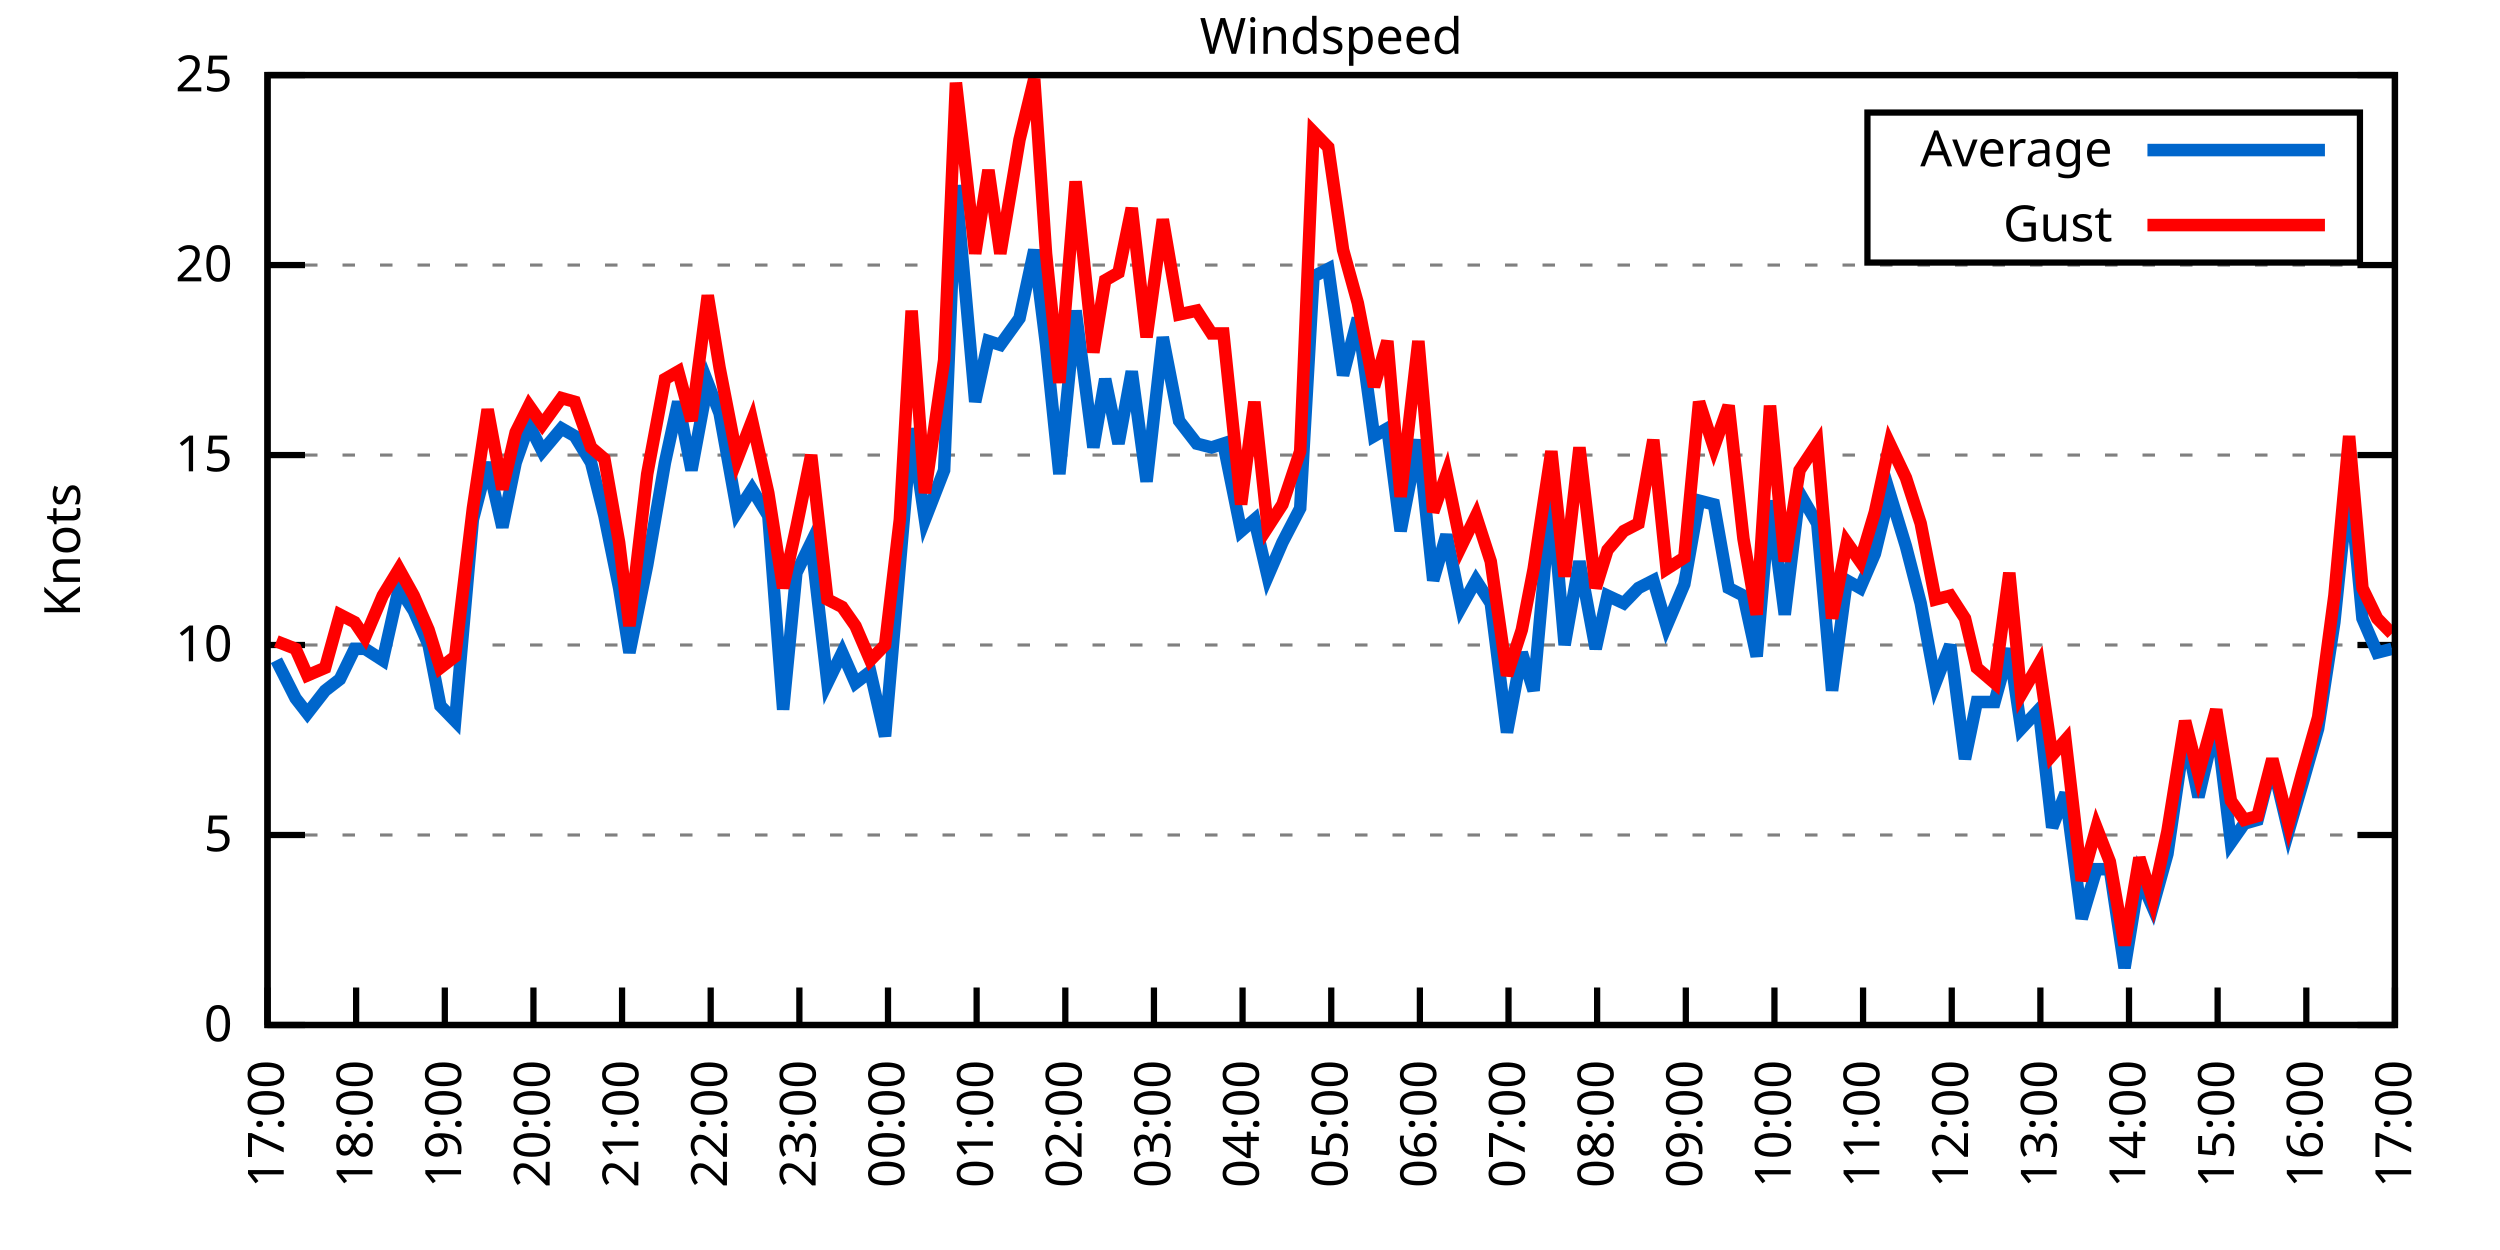
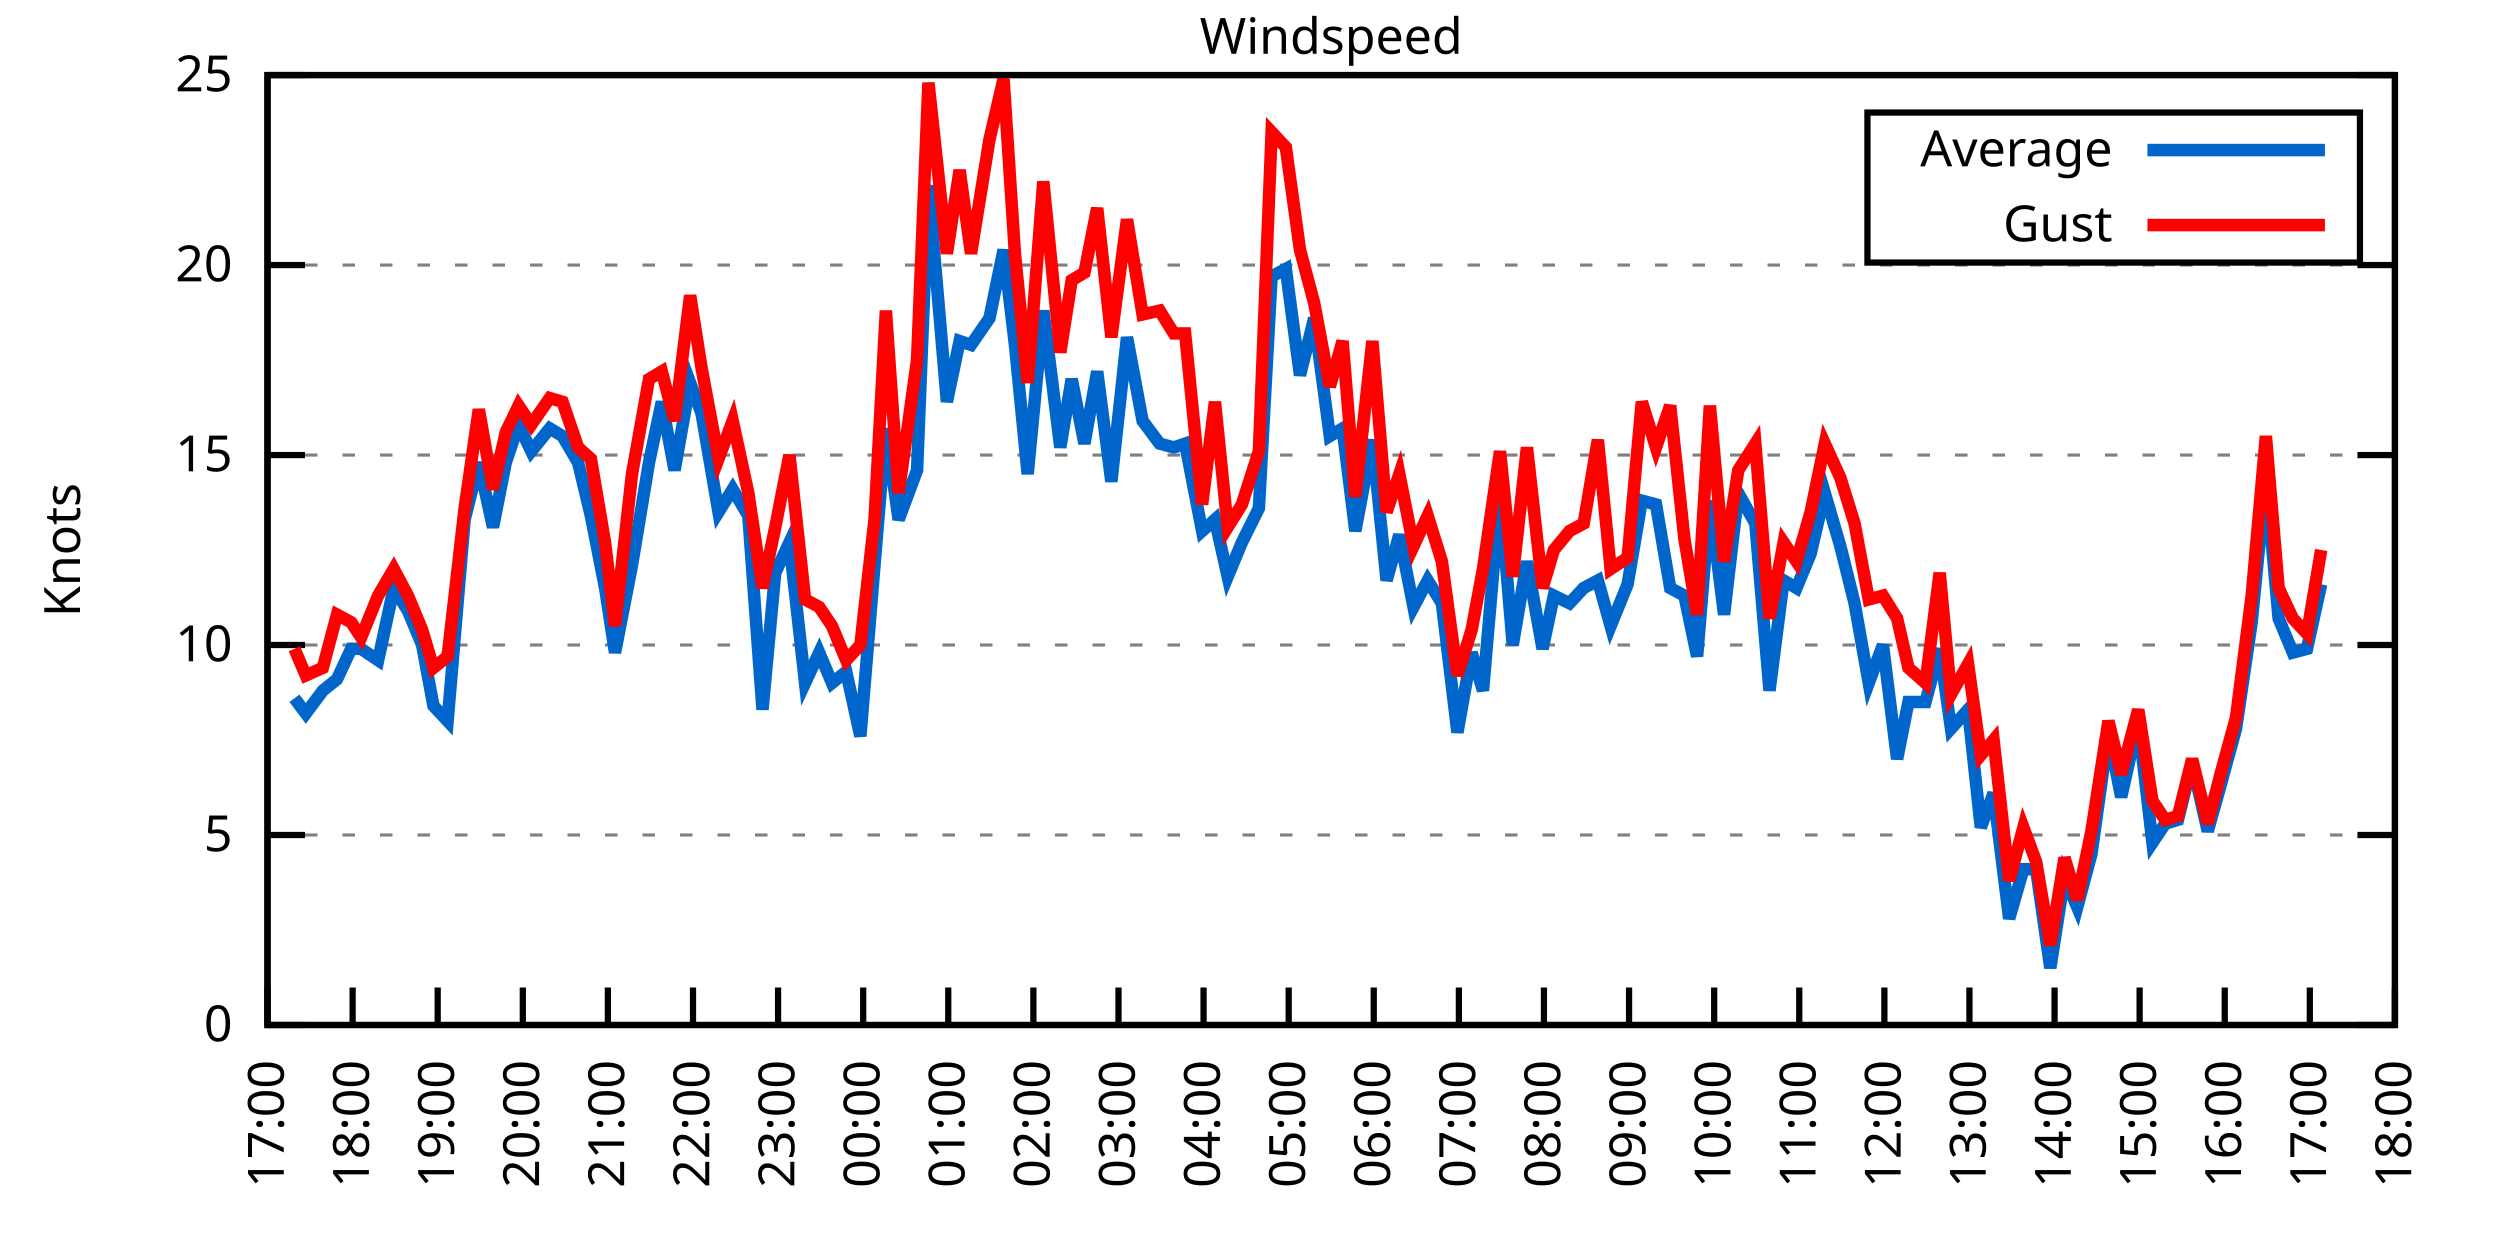
<svg xmlns="http://www.w3.org/2000/svg" xmlns:xlink="http://www.w3.org/1999/xlink" width="400" height="200" viewBox="0 0 400 200">
  <g id="gnuplot_canvas">
    <rect x="0" y="0" width="400" height="200" fill="none" />
    <defs>
      <circle id="gpDot" r="0.5" stroke-width="0.5" stroke="currentColor" />
      <path id="gpPt0" stroke-width="0.333" stroke="currentColor" d="M-1,0 h2 M0,-1 v2" />
      <path id="gpPt1" stroke-width="0.333" stroke="currentColor" d="M-1,-1 L1,1 M1,-1 L-1,1" />
      <path id="gpPt2" stroke-width="0.333" stroke="currentColor" d="M-1,0 L1,0 M0,-1 L0,1 M-1,-1 L1,1 M-1,1 L1,-1" />
      <rect id="gpPt3" stroke-width="0.333" stroke="currentColor" x="-1" y="-1" width="2" height="2" />
      <rect id="gpPt4" stroke-width="0.333" stroke="currentColor" fill="currentColor" x="-1" y="-1" width="2" height="2" />
      <circle id="gpPt5" stroke-width="0.333" stroke="currentColor" cx="0" cy="0" r="1" />
      <use xlink:href="#gpPt5" id="gpPt6" fill="currentColor" stroke="none" />
      <path id="gpPt7" stroke-width="0.333" stroke="currentColor" d="M0,-1.33 L-1.33,0.67 L1.33,0.67 z" />
      <use xlink:href="#gpPt7" id="gpPt8" fill="currentColor" stroke="none" />
      <use xlink:href="#gpPt7" id="gpPt9" stroke="currentColor" transform="rotate(180)" />
      <use xlink:href="#gpPt9" id="gpPt10" fill="currentColor" stroke="none" />
      <use xlink:href="#gpPt3" id="gpPt11" stroke="currentColor" transform="rotate(45)" />
      <use xlink:href="#gpPt11" id="gpPt12" fill="currentColor" stroke="none" />
      <path id="gpPt13" stroke-width="0.333" stroke="currentColor" d="M0,1.330 L1.265,0.411 L0.782,-1.067 L-0.782,-1.076 L-1.265,0.411 z" />
      <use xlink:href="#gpPt13" id="gpPt14" fill="currentColor" stroke="none" />
      <filter id="textbox" filterUnits="objectBoundingBox" x="0" y="0" height="1" width="1">
        <feFlood flood-color="white" flood-opacity="1" result="bgnd" />
        <feComposite in="SourceGraphic" in2="bgnd" operator="atop" />
      </filter>
      <filter id="greybox" filterUnits="objectBoundingBox" x="0" y="0" height="1" width="1">
        <feFlood flood-color="lightgrey" flood-opacity="1" result="grey" />
        <feComposite in="SourceGraphic" in2="grey" operator="atop" />
      </filter>
    </defs>
    <g fill="none" color="white" stroke="currentColor" stroke-width="1.00" stroke-linecap="butt" stroke-linejoin="miter">
</g>
    <g fill="none" color="black" stroke="currentColor" stroke-width="1.00" stroke-linecap="butt" stroke-linejoin="miter">
      <g stroke="none" shape-rendering="crispEdges">
        <polygon fill="rgb(255, 255, 255)" points="42.80,164.00 383.18,164.00 383.18,12.02 42.80,12.02 " />
      </g>
    </g>
    <g fill="none" color="black" stroke="currentColor" stroke-width="1.00" stroke-linecap="butt" stroke-linejoin="miter">
</g>
    <g fill="none" color="black" stroke="black" stroke-width="0.50" stroke-linecap="butt" stroke-linejoin="miter">
</g>
    <g fill="none" color="gray" stroke="currentColor" stroke-width="0.50" stroke-linecap="butt" stroke-linejoin="miter">
      <path stroke="gray" stroke-dasharray="2,4" class="gridline" d="M42.80,164.00 L383.19,164.00  " />
    </g>
    <g fill="none" color="gray" stroke="gray" stroke-width="1.00" stroke-linecap="butt" stroke-linejoin="miter">
</g>
    <g fill="none" color="black" stroke="currentColor" stroke-width="1.00" stroke-linecap="butt" stroke-linejoin="miter">
      <path stroke="black" d="M42.80,164.00 L48.80,164.00 M383.19,164.00 L377.19,164.00  " />
      <g transform="translate(37.20,166.60)" stroke="none" fill="black" font-family="Sans" font-size="8.00" text-anchor="end">
        <text>
          <tspan font-family="Sans"> 0</tspan>
        </text>
      </g>
    </g>
    <g fill="none" color="black" stroke="currentColor" stroke-width="1.00" stroke-linecap="butt" stroke-linejoin="miter">
</g>
    <g fill="none" color="black" stroke="black" stroke-width="0.50" stroke-linecap="butt" stroke-linejoin="miter">
</g>
    <g fill="none" color="gray" stroke="currentColor" stroke-width="0.50" stroke-linecap="butt" stroke-linejoin="miter">
      <path stroke="gray" stroke-dasharray="2,4" class="gridline" d="M42.80,133.60 L383.19,133.60  " />
    </g>
    <g fill="none" color="gray" stroke="gray" stroke-width="1.00" stroke-linecap="butt" stroke-linejoin="miter">
</g>
    <g fill="none" color="black" stroke="currentColor" stroke-width="1.00" stroke-linecap="butt" stroke-linejoin="miter">
      <path stroke="black" d="M42.80,133.60 L48.80,133.60 M383.19,133.60 L377.19,133.60  " />
      <g transform="translate(37.20,136.20)" stroke="none" fill="black" font-family="Sans" font-size="8.00" text-anchor="end">
        <text>
          <tspan font-family="Sans"> 5</tspan>
        </text>
      </g>
    </g>
    <g fill="none" color="black" stroke="currentColor" stroke-width="1.00" stroke-linecap="butt" stroke-linejoin="miter">
</g>
    <g fill="none" color="black" stroke="black" stroke-width="0.50" stroke-linecap="butt" stroke-linejoin="miter">
</g>
    <g fill="none" color="gray" stroke="currentColor" stroke-width="0.50" stroke-linecap="butt" stroke-linejoin="miter">
      <path stroke="gray" stroke-dasharray="2,4" class="gridline" d="M42.80,103.20 L383.19,103.20  " />
    </g>
    <g fill="none" color="gray" stroke="gray" stroke-width="1.00" stroke-linecap="butt" stroke-linejoin="miter">
</g>
    <g fill="none" color="black" stroke="currentColor" stroke-width="1.00" stroke-linecap="butt" stroke-linejoin="miter">
      <path stroke="black" d="M42.80,103.20 L48.80,103.20 M383.19,103.20 L377.19,103.20  " />
      <g transform="translate(37.20,105.80)" stroke="none" fill="black" font-family="Sans" font-size="8.00" text-anchor="end">
        <text>
          <tspan font-family="Sans"> 10</tspan>
        </text>
      </g>
    </g>
    <g fill="none" color="black" stroke="currentColor" stroke-width="1.00" stroke-linecap="butt" stroke-linejoin="miter">
</g>
    <g fill="none" color="black" stroke="black" stroke-width="0.50" stroke-linecap="butt" stroke-linejoin="miter">
</g>
    <g fill="none" color="gray" stroke="currentColor" stroke-width="0.50" stroke-linecap="butt" stroke-linejoin="miter">
      <path stroke="gray" stroke-dasharray="2,4" class="gridline" d="M42.80,72.81 L383.19,72.81  " />
    </g>
    <g fill="none" color="gray" stroke="gray" stroke-width="1.00" stroke-linecap="butt" stroke-linejoin="miter">
</g>
    <g fill="none" color="black" stroke="currentColor" stroke-width="1.00" stroke-linecap="butt" stroke-linejoin="miter">
      <path stroke="black" d="M42.80,72.81 L48.80,72.81 M383.19,72.81 L377.19,72.81  " />
      <g transform="translate(37.20,75.41)" stroke="none" fill="black" font-family="Sans" font-size="8.00" text-anchor="end">
        <text>
          <tspan font-family="Sans"> 15</tspan>
        </text>
      </g>
    </g>
    <g fill="none" color="black" stroke="currentColor" stroke-width="1.00" stroke-linecap="butt" stroke-linejoin="miter">
</g>
    <g fill="none" color="black" stroke="black" stroke-width="0.50" stroke-linecap="butt" stroke-linejoin="miter">
</g>
    <g fill="none" color="gray" stroke="currentColor" stroke-width="0.50" stroke-linecap="butt" stroke-linejoin="miter">
      <path stroke="gray" stroke-dasharray="2,4" class="gridline" d="M42.80,42.41 L383.19,42.41  " />
    </g>
    <g fill="none" color="gray" stroke="gray" stroke-width="1.00" stroke-linecap="butt" stroke-linejoin="miter">
</g>
    <g fill="none" color="black" stroke="currentColor" stroke-width="1.00" stroke-linecap="butt" stroke-linejoin="miter">
      <path stroke="black" d="M42.80,42.41 L48.80,42.41 M383.19,42.41 L377.19,42.41  " />
      <g transform="translate(37.20,45.01)" stroke="none" fill="black" font-family="Sans" font-size="8.00" text-anchor="end">
        <text>
          <tspan font-family="Sans"> 20</tspan>
        </text>
      </g>
    </g>
    <g fill="none" color="black" stroke="currentColor" stroke-width="1.00" stroke-linecap="butt" stroke-linejoin="miter">
</g>
    <g fill="none" color="black" stroke="black" stroke-width="0.50" stroke-linecap="butt" stroke-linejoin="miter">
</g>
    <g fill="none" color="gray" stroke="currentColor" stroke-width="0.50" stroke-linecap="butt" stroke-linejoin="miter">
      <path stroke="gray" stroke-dasharray="2,4" class="gridline" d="M42.80,12.01 L383.19,12.01  " />
    </g>
    <g fill="none" color="gray" stroke="gray" stroke-width="1.00" stroke-linecap="butt" stroke-linejoin="miter">
</g>
    <g fill="none" color="black" stroke="currentColor" stroke-width="1.00" stroke-linecap="butt" stroke-linejoin="miter">
      <path stroke="black" d="M42.80,12.01 L48.80,12.01 M383.19,12.01 L377.19,12.01  " />
      <g transform="translate(37.20,14.61)" stroke="none" fill="black" font-family="Sans" font-size="8.00" text-anchor="end">
        <text>
          <tspan font-family="Sans"> 25</tspan>
        </text>
      </g>
    </g>
    <g fill="none" color="black" stroke="currentColor" stroke-width="1.00" stroke-linecap="butt" stroke-linejoin="miter">
      <path stroke="black" d="M42.80,164.00 L42.80,158.00  " />
      <g transform="translate(45.40,169.60) rotate(270.00)" stroke="none" fill="black" font-family="Sans" font-size="8.00" text-anchor="end">
        <text>
          <tspan font-family="Sans">17:00</tspan>
        </text>
      </g>
    </g>
    <g fill="none" color="black" stroke="currentColor" stroke-width="1.00" stroke-linecap="butt" stroke-linejoin="miter">
-       <path stroke="black" d="M56.98,164.00 L56.98,158.00  " />
-       <g transform="translate(59.58,169.60) rotate(270.00)" stroke="none" fill="black" font-family="Sans" font-size="8.00" text-anchor="end">
+       <path stroke="black" d="M56.42,164.00 L56.42,158.00  " />
+       <g transform="translate(59.02,169.60) rotate(270.00)" stroke="none" fill="black" font-family="Sans" font-size="8.00" text-anchor="end">
        <text>
          <tspan font-family="Sans">18:00</tspan>
        </text>
      </g>
    </g>
    <g fill="none" color="black" stroke="currentColor" stroke-width="1.00" stroke-linecap="butt" stroke-linejoin="miter">
-       <path stroke="black" d="M71.17,164.00 L71.17,158.00  " />
-       <g transform="translate(73.77,169.60) rotate(270.00)" stroke="none" fill="black" font-family="Sans" font-size="8.00" text-anchor="end">
+       <path stroke="black" d="M70.03,164.00 L70.03,158.00  " />
+       <g transform="translate(72.63,169.60) rotate(270.00)" stroke="none" fill="black" font-family="Sans" font-size="8.00" text-anchor="end">
        <text>
          <tspan font-family="Sans">19:00</tspan>
        </text>
      </g>
    </g>
    <g fill="none" color="black" stroke="currentColor" stroke-width="1.00" stroke-linecap="butt" stroke-linejoin="miter">
-       <path stroke="black" d="M85.35,164.00 L85.35,158.00  " />
-       <g transform="translate(87.95,169.60) rotate(270.00)" stroke="none" fill="black" font-family="Sans" font-size="8.00" text-anchor="end">
+       <path stroke="black" d="M83.65,164.00 L83.65,158.00  " />
+       <g transform="translate(86.25,169.60) rotate(270.00)" stroke="none" fill="black" font-family="Sans" font-size="8.00" text-anchor="end">
        <text>
          <tspan font-family="Sans">20:00</tspan>
        </text>
      </g>
    </g>
    <g fill="none" color="black" stroke="currentColor" stroke-width="1.00" stroke-linecap="butt" stroke-linejoin="miter">
-       <path stroke="black" d="M99.53,164.00 L99.53,158.00  " />
-       <g transform="translate(102.13,169.60) rotate(270.00)" stroke="none" fill="black" font-family="Sans" font-size="8.00" text-anchor="end">
+       <path stroke="black" d="M97.26,164.00 L97.26,158.00  " />
+       <g transform="translate(99.86,169.60) rotate(270.00)" stroke="none" fill="black" font-family="Sans" font-size="8.00" text-anchor="end">
        <text>
          <tspan font-family="Sans">21:00</tspan>
        </text>
      </g>
    </g>
    <g fill="none" color="black" stroke="currentColor" stroke-width="1.00" stroke-linecap="butt" stroke-linejoin="miter">
-       <path stroke="black" d="M113.71,164.00 L113.71,158.00  " />
-       <g transform="translate(116.31,169.60) rotate(270.00)" stroke="none" fill="black" font-family="Sans" font-size="8.00" text-anchor="end">
+       <path stroke="black" d="M110.88,164.00 L110.88,158.00  " />
+       <g transform="translate(113.48,169.60) rotate(270.00)" stroke="none" fill="black" font-family="Sans" font-size="8.00" text-anchor="end">
        <text>
          <tspan font-family="Sans">22:00</tspan>
        </text>
      </g>
    </g>
    <g fill="none" color="black" stroke="currentColor" stroke-width="1.00" stroke-linecap="butt" stroke-linejoin="miter">
-       <path stroke="black" d="M127.90,164.00 L127.90,158.00  " />
-       <g transform="translate(130.50,169.60) rotate(270.00)" stroke="none" fill="black" font-family="Sans" font-size="8.00" text-anchor="end">
+       <path stroke="black" d="M124.49,164.00 L124.49,158.00  " />
+       <g transform="translate(127.09,169.60) rotate(270.00)" stroke="none" fill="black" font-family="Sans" font-size="8.00" text-anchor="end">
        <text>
          <tspan font-family="Sans">23:00</tspan>
        </text>
      </g>
    </g>
    <g fill="none" color="black" stroke="currentColor" stroke-width="1.00" stroke-linecap="butt" stroke-linejoin="miter">
-       <path stroke="black" d="M142.08,164.00 L142.08,158.00  " />
-       <g transform="translate(144.68,169.60) rotate(270.00)" stroke="none" fill="black" font-family="Sans" font-size="8.00" text-anchor="end">
+       <path stroke="black" d="M138.11,164.00 L138.11,158.00  " />
+       <g transform="translate(140.71,169.60) rotate(270.00)" stroke="none" fill="black" font-family="Sans" font-size="8.00" text-anchor="end">
        <text>
          <tspan font-family="Sans">00:00</tspan>
        </text>
      </g>
    </g>
    <g fill="none" color="black" stroke="currentColor" stroke-width="1.00" stroke-linecap="butt" stroke-linejoin="miter">
-       <path stroke="black" d="M156.26,164.00 L156.26,158.00  " />
-       <g transform="translate(158.86,169.60) rotate(270.00)" stroke="none" fill="black" font-family="Sans" font-size="8.00" text-anchor="end">
+       <path stroke="black" d="M151.72,164.00 L151.72,158.00  " />
+       <g transform="translate(154.32,169.60) rotate(270.00)" stroke="none" fill="black" font-family="Sans" font-size="8.00" text-anchor="end">
        <text>
          <tspan font-family="Sans">01:00</tspan>
        </text>
      </g>
    </g>
    <g fill="none" color="black" stroke="currentColor" stroke-width="1.00" stroke-linecap="butt" stroke-linejoin="miter">
-       <path stroke="black" d="M170.45,164.00 L170.45,158.00  " />
-       <g transform="translate(173.05,169.60) rotate(270.00)" stroke="none" fill="black" font-family="Sans" font-size="8.00" text-anchor="end">
+       <path stroke="black" d="M165.34,164.00 L165.34,158.00  " />
+       <g transform="translate(167.94,169.60) rotate(270.00)" stroke="none" fill="black" font-family="Sans" font-size="8.00" text-anchor="end">
        <text>
          <tspan font-family="Sans">02:00</tspan>
        </text>
      </g>
    </g>
    <g fill="none" color="black" stroke="currentColor" stroke-width="1.00" stroke-linecap="butt" stroke-linejoin="miter">
-       <path stroke="black" d="M184.63,164.00 L184.63,158.00  " />
-       <g transform="translate(187.23,169.60) rotate(270.00)" stroke="none" fill="black" font-family="Sans" font-size="8.00" text-anchor="end">
+       <path stroke="black" d="M178.96,164.00 L178.96,158.00  " />
+       <g transform="translate(181.56,169.60) rotate(270.00)" stroke="none" fill="black" font-family="Sans" font-size="8.00" text-anchor="end">
        <text>
          <tspan font-family="Sans">03:00</tspan>
        </text>
      </g>
    </g>
    <g fill="none" color="black" stroke="currentColor" stroke-width="1.00" stroke-linecap="butt" stroke-linejoin="miter">
-       <path stroke="black" d="M198.81,164.00 L198.81,158.00  " />
-       <g transform="translate(201.41,169.60) rotate(270.00)" stroke="none" fill="black" font-family="Sans" font-size="8.00" text-anchor="end">
+       <path stroke="black" d="M192.57,164.00 L192.57,158.00  " />
+       <g transform="translate(195.17,169.60) rotate(270.00)" stroke="none" fill="black" font-family="Sans" font-size="8.00" text-anchor="end">
        <text>
          <tspan font-family="Sans">04:00</tspan>
        </text>
      </g>
    </g>
    <g fill="none" color="black" stroke="currentColor" stroke-width="1.00" stroke-linecap="butt" stroke-linejoin="miter">
-       <path stroke="black" d="M213.00,164.00 L213.00,158.00  " />
-       <g transform="translate(215.60,169.60) rotate(270.00)" stroke="none" fill="black" font-family="Sans" font-size="8.00" text-anchor="end">
+       <path stroke="black" d="M206.19,164.00 L206.19,158.00  " />
+       <g transform="translate(208.79,169.60) rotate(270.00)" stroke="none" fill="black" font-family="Sans" font-size="8.00" text-anchor="end">
        <text>
          <tspan font-family="Sans">05:00</tspan>
        </text>
      </g>
    </g>
    <g fill="none" color="black" stroke="currentColor" stroke-width="1.00" stroke-linecap="butt" stroke-linejoin="miter">
-       <path stroke="black" d="M227.18,164.00 L227.18,158.00  " />
-       <g transform="translate(229.78,169.60) rotate(270.00)" stroke="none" fill="black" font-family="Sans" font-size="8.00" text-anchor="end">
+       <path stroke="black" d="M219.80,164.00 L219.80,158.00  " />
+       <g transform="translate(222.40,169.60) rotate(270.00)" stroke="none" fill="black" font-family="Sans" font-size="8.00" text-anchor="end">
        <text>
          <tspan font-family="Sans">06:00</tspan>
        </text>
      </g>
    </g>
    <g fill="none" color="black" stroke="currentColor" stroke-width="1.00" stroke-linecap="butt" stroke-linejoin="miter">
-       <path stroke="black" d="M241.36,164.00 L241.36,158.00  " />
-       <g transform="translate(243.96,169.60) rotate(270.00)" stroke="none" fill="black" font-family="Sans" font-size="8.00" text-anchor="end">
+       <path stroke="black" d="M233.42,164.00 L233.42,158.00  " />
+       <g transform="translate(236.02,169.60) rotate(270.00)" stroke="none" fill="black" font-family="Sans" font-size="8.00" text-anchor="end">
        <text>
          <tspan font-family="Sans">07:00</tspan>
        </text>
      </g>
    </g>
    <g fill="none" color="black" stroke="currentColor" stroke-width="1.00" stroke-linecap="butt" stroke-linejoin="miter">
-       <path stroke="black" d="M255.54,164.00 L255.54,158.00  " />
-       <g transform="translate(258.14,169.60) rotate(270.00)" stroke="none" fill="black" font-family="Sans" font-size="8.00" text-anchor="end">
+       <path stroke="black" d="M247.03,164.00 L247.03,158.00  " />
+       <g transform="translate(249.63,169.60) rotate(270.00)" stroke="none" fill="black" font-family="Sans" font-size="8.00" text-anchor="end">
        <text>
          <tspan font-family="Sans">08:00</tspan>
        </text>
      </g>
    </g>
    <g fill="none" color="black" stroke="currentColor" stroke-width="1.00" stroke-linecap="butt" stroke-linejoin="miter">
-       <path stroke="black" d="M269.73,164.00 L269.73,158.00  " />
-       <g transform="translate(272.33,169.60) rotate(270.00)" stroke="none" fill="black" font-family="Sans" font-size="8.00" text-anchor="end">
+       <path stroke="black" d="M260.65,164.00 L260.65,158.00  " />
+       <g transform="translate(263.25,169.60) rotate(270.00)" stroke="none" fill="black" font-family="Sans" font-size="8.00" text-anchor="end">
        <text>
          <tspan font-family="Sans">09:00</tspan>
        </text>
      </g>
    </g>
    <g fill="none" color="black" stroke="currentColor" stroke-width="1.00" stroke-linecap="butt" stroke-linejoin="miter">
-       <path stroke="black" d="M283.91,164.00 L283.91,158.00  " />
-       <g transform="translate(286.51,169.60) rotate(270.00)" stroke="none" fill="black" font-family="Sans" font-size="8.00" text-anchor="end">
+       <path stroke="black" d="M274.27,164.00 L274.27,158.00  " />
+       <g transform="translate(276.87,169.60) rotate(270.00)" stroke="none" fill="black" font-family="Sans" font-size="8.00" text-anchor="end">
        <text>
          <tspan font-family="Sans">10:00</tspan>
        </text>
      </g>
    </g>
    <g fill="none" color="black" stroke="currentColor" stroke-width="1.00" stroke-linecap="butt" stroke-linejoin="miter">
-       <path stroke="black" d="M298.09,164.00 L298.09,158.00  " />
-       <g transform="translate(300.69,169.60) rotate(270.00)" stroke="none" fill="black" font-family="Sans" font-size="8.00" text-anchor="end">
+       <path stroke="black" d="M287.88,164.00 L287.88,158.00  " />
+       <g transform="translate(290.48,169.60) rotate(270.00)" stroke="none" fill="black" font-family="Sans" font-size="8.00" text-anchor="end">
        <text>
          <tspan font-family="Sans">11:00</tspan>
        </text>
      </g>
    </g>
    <g fill="none" color="black" stroke="currentColor" stroke-width="1.00" stroke-linecap="butt" stroke-linejoin="miter">
-       <path stroke="black" d="M312.28,164.00 L312.28,158.00  " />
-       <g transform="translate(314.88,169.60) rotate(270.00)" stroke="none" fill="black" font-family="Sans" font-size="8.00" text-anchor="end">
+       <path stroke="black" d="M301.50,164.00 L301.50,158.00  " />
+       <g transform="translate(304.10,169.60) rotate(270.00)" stroke="none" fill="black" font-family="Sans" font-size="8.00" text-anchor="end">
        <text>
          <tspan font-family="Sans">12:00</tspan>
        </text>
      </g>
    </g>
    <g fill="none" color="black" stroke="currentColor" stroke-width="1.00" stroke-linecap="butt" stroke-linejoin="miter">
-       <path stroke="black" d="M326.46,164.00 L326.46,158.00  " />
-       <g transform="translate(329.06,169.60) rotate(270.00)" stroke="none" fill="black" font-family="Sans" font-size="8.00" text-anchor="end">
+       <path stroke="black" d="M315.11,164.00 L315.11,158.00  " />
+       <g transform="translate(317.71,169.60) rotate(270.00)" stroke="none" fill="black" font-family="Sans" font-size="8.00" text-anchor="end">
        <text>
          <tspan font-family="Sans">13:00</tspan>
        </text>
      </g>
    </g>
    <g fill="none" color="black" stroke="currentColor" stroke-width="1.00" stroke-linecap="butt" stroke-linejoin="miter">
-       <path stroke="black" d="M340.64,164.00 L340.64,158.00  " />
-       <g transform="translate(343.24,169.60) rotate(270.00)" stroke="none" fill="black" font-family="Sans" font-size="8.00" text-anchor="end">
+       <path stroke="black" d="M328.73,164.00 L328.73,158.00  " />
+       <g transform="translate(331.33,169.60) rotate(270.00)" stroke="none" fill="black" font-family="Sans" font-size="8.00" text-anchor="end">
        <text>
          <tspan font-family="Sans">14:00</tspan>
        </text>
      </g>
    </g>
    <g fill="none" color="black" stroke="currentColor" stroke-width="1.00" stroke-linecap="butt" stroke-linejoin="miter">
-       <path stroke="black" d="M354.82,164.00 L354.82,158.00  " />
-       <g transform="translate(357.42,169.60) rotate(270.00)" stroke="none" fill="black" font-family="Sans" font-size="8.00" text-anchor="end">
+       <path stroke="black" d="M342.34,164.00 L342.34,158.00  " />
+       <g transform="translate(344.94,169.60) rotate(270.00)" stroke="none" fill="black" font-family="Sans" font-size="8.00" text-anchor="end">
        <text>
          <tspan font-family="Sans">15:00</tspan>
        </text>
      </g>
    </g>
    <g fill="none" color="black" stroke="currentColor" stroke-width="1.00" stroke-linecap="butt" stroke-linejoin="miter">
-       <path stroke="black" d="M369.01,164.00 L369.01,158.00  " />
-       <g transform="translate(371.61,169.60) rotate(270.00)" stroke="none" fill="black" font-family="Sans" font-size="8.00" text-anchor="end">
+       <path stroke="black" d="M355.96,164.00 L355.96,158.00  " />
+       <g transform="translate(358.56,169.60) rotate(270.00)" stroke="none" fill="black" font-family="Sans" font-size="8.00" text-anchor="end">
        <text>
          <tspan font-family="Sans">16:00</tspan>
+         </text>
+       </g>
+     </g>
+     <g fill="none" color="black" stroke="currentColor" stroke-width="1.00" stroke-linecap="butt" stroke-linejoin="miter">
+       <path stroke="black" d="M369.57,164.00 L369.57,158.00  " />
+       <g transform="translate(372.17,169.60) rotate(270.00)" stroke="none" fill="black" font-family="Sans" font-size="8.00" text-anchor="end">
+         <text>
+           <tspan font-family="Sans">17:00</tspan>
        </text>
      </g>
    </g>
    <g fill="none" color="black" stroke="currentColor" stroke-width="1.00" stroke-linecap="butt" stroke-linejoin="miter">
      <path stroke="black" d="M383.19,164.00 L383.19,158.00  " />
      <g transform="translate(385.79,169.60) rotate(270.00)" stroke="none" fill="black" font-family="Sans" font-size="8.00" text-anchor="end">
        <text>
-           <tspan font-family="Sans">17:00</tspan>
+           <tspan font-family="Sans">18:00</tspan>
        </text>
      </g>
    </g>
    <g fill="none" color="black" stroke="currentColor" stroke-width="1.00" stroke-linecap="butt" stroke-linejoin="miter">
</g>
    <g fill="none" color="black" stroke="currentColor" stroke-width="1.00" stroke-linecap="butt" stroke-linejoin="miter">
      <path stroke="black" d="M42.80,12.01 L42.80,164.00 L383.19,164.00 L383.19,12.01 L42.80,12.01 Z  " />
    </g>
    <g fill="none" color="black" stroke="currentColor" stroke-width="1.00" stroke-linecap="butt" stroke-linejoin="miter">
</g>
    <g fill="none" color="black" stroke="currentColor" stroke-width="1.00" stroke-linecap="butt" stroke-linejoin="miter">
      <path stroke="black" d="M298.79,42.01 L298.79,18.01 L377.59,18.01 L377.59,42.01 L298.79,42.01 Z  " />
    </g>
    <g id="Windspeed_plot_1">
      <g fill="none" color="white" stroke="black" stroke-width="2.00" stroke-linecap="butt" stroke-linejoin="miter">
</g>
      <g fill="none" color="black" stroke="currentColor" stroke-width="2.00" stroke-linecap="butt" stroke-linejoin="miter">
        <g transform="translate(337.99,26.61)" stroke="none" fill="black" font-family="Sans" font-size="8.00" text-anchor="end">
          <text>
            <tspan font-family="Sans">Average</tspan>
          </text>
        </g>
      </g>
      <g fill="none" color="black" stroke="currentColor" stroke-width="2.00" stroke-linecap="butt" stroke-linejoin="miter">
-         <path stroke="rgb(  0, 102, 204)" d="M343.59,24.01 L371.99,24.01 M44.22,105.64 L47.29,111.72 L49.18,114.15 L52.02,110.50 L54.38,108.68 L56.75,103.81   L58.40,103.81 L61.24,105.64 L63.84,94.08 L66.20,97.73 L68.57,103.20 L70.46,112.93 L72.82,115.36 L75.66,83.14   L78.02,74.02 L80.38,84.36 L82.51,74.02 L84.64,67.94 L86.77,72.20 L89.84,68.55 L91.97,69.77 L94.57,74.02   L96.70,82.53 L99.06,94.08 L100.71,104.42 L103.55,90.44 L106.39,74.02 L108.51,64.29 L110.64,75.24 L113.24,61.25   L115.13,66.12 L117.97,81.93 L120.33,78.28 L122.93,82.53 L125.30,113.54 L127.42,91.65 L129.79,86.79 L132.39,109.28   L134.75,104.42 L136.88,109.28 L139.24,107.46 L141.61,117.80 L143.97,90.44 L145.86,68.55 L147.99,83.14 L151.06,75.24   L152.95,29.64 L156.03,64.29 L158.15,54.57 L160.05,55.18 L163.12,50.92 L165.48,39.98 L167.37,55.18 L169.50,75.85   L172.10,49.70 L174.94,71.59 L176.83,60.65 L178.96,70.98 L181.08,59.43 L183.45,77.06 L186.05,53.96 L188.65,67.33   L191.48,70.98 L193.85,71.59 L195.74,70.98 L198.58,84.97 L200.70,83.14 L202.83,92.26 L205.19,86.79 L208.03,81.32   L210.16,44.23 L212.52,43.02 L214.89,60.04 L217.25,50.92 L219.85,69.77 L221.98,68.55 L224.10,84.97 L226.94,70.37   L229.31,92.87 L231.43,85.57 L233.80,97.12 L236.16,92.87 L238.52,96.52 L241.12,117.19 L243.49,104.42 L245.38,110.50   L248.22,78.89 L250.34,103.20 L252.71,89.83 L255.31,103.81 L257.20,95.30 L259.80,96.52 L262.16,94.08 L264.53,92.87   L266.65,100.16 L269.49,93.48 L271.85,80.10 L274.22,80.71 L276.58,94.08 L278.95,95.30 L281.07,105.03 L283.20,80.10   L285.56,98.34 L287.93,78.89 L290.76,83.75 L293.13,110.50 L295.49,92.87 L297.62,94.08 L299.98,88.61 L302.35,78.89   L304.95,87.40 L307.31,96.52 L309.68,109.28 L312.04,103.20 L314.40,121.44 L316.29,112.32 L319.13,112.32 L321.49,103.81   L323.39,116.58 L326.22,113.54 L328.35,132.39 L330.48,126.91 L333.08,146.98 L335.44,139.07 L337.57,139.07 L339.93,154.88   L342.30,140.29 L344.42,145.15 L346.79,136.64 L349.62,117.19 L351.75,127.52 L354.59,115.36 L356.95,134.82 L359.08,131.78   L361.21,131.17 L363.57,122.05 L366.17,132.99 L368.30,125.70 L370.90,116.58 L373.50,99.56 L375.86,76.45 L377.99,98.95   L380.35,104.42 L382.72,103.81  " />
+         <path stroke="rgb(  0, 102, 204)" d="M343.59,24.01 L371.99,24.01 M47.11,111.72 L48.93,114.15 L51.65,110.50 L53.92,108.68 L56.19,103.81 L57.78,103.81   L60.50,105.64 L63.00,94.08 L65.27,97.73 L67.54,103.20 L69.35,112.93 L71.62,115.36 L74.34,83.14 L76.61,74.02   L78.88,84.36 L80.92,74.02 L82.97,67.94 L85.01,72.20 L87.96,68.55 L90.00,69.77 L92.50,74.02 L94.54,82.53   L96.81,94.08 L98.40,104.42 L101.12,90.44 L103.84,74.02 L105.89,64.29 L107.93,75.24 L110.42,61.25 L112.24,66.12   L114.96,81.93 L117.23,78.28 L119.73,82.53 L122.00,113.54 L124.04,91.65 L126.31,86.79 L128.81,109.28 L131.07,104.42   L133.12,109.28 L135.39,107.46 L137.66,117.80 L139.92,90.44 L141.74,68.55 L143.78,83.14 L146.73,75.24 L148.55,29.64   L151.50,64.29 L153.54,54.57 L155.36,55.18 L158.31,50.92 L160.57,39.98 L162.39,55.18 L164.43,75.85 L166.93,49.70   L169.65,71.59 L171.47,60.65 L173.51,70.98 L175.55,59.43 L177.82,77.06 L180.32,53.96 L182.81,67.33 L185.54,70.98   L187.81,71.59 L189.62,70.98 L192.34,84.97 L194.39,83.14 L196.43,92.26 L198.70,86.79 L201.42,81.32 L203.46,44.23   L205.73,43.02 L208.00,60.04 L210.27,50.92 L212.77,69.77 L214.81,68.55 L216.85,84.97 L219.58,70.37 L221.85,92.87   L223.89,85.57 L226.16,97.12 L228.43,92.87 L230.70,96.52 L233.19,117.19 L235.46,104.42 L237.28,110.50 L240.00,78.89   L242.04,103.20 L244.31,89.83 L246.81,103.81 L248.62,95.30 L251.12,96.52 L253.39,94.08 L255.66,92.87 L257.70,100.16   L260.42,93.48 L262.69,80.10 L264.96,80.71 L267.23,94.08 L269.50,95.30 L271.54,105.03 L273.58,80.10 L275.85,98.34   L278.12,78.89 L280.85,83.75 L283.12,110.50 L285.38,92.87 L287.43,94.08 L289.70,88.61 L291.97,78.89 L294.46,87.40   L296.73,96.52 L299.00,109.28 L301.27,103.20 L303.54,121.44 L305.35,112.32 L308.08,112.32 L310.35,103.81 L312.16,116.58   L314.89,113.54 L316.93,132.39 L318.97,126.91 L321.47,146.98 L323.74,139.07 L325.78,139.07 L328.05,154.88 L330.32,140.29   L332.36,145.15 L334.63,136.64 L337.35,117.19 L339.39,127.52 L342.12,115.36 L344.39,134.82 L346.43,131.78 L348.47,131.17   L350.74,122.05 L353.24,132.99 L355.28,125.70 L357.77,116.58 L360.27,99.56 L362.54,76.45 L364.58,98.95 L366.85,104.42   L369.12,103.81 L371.39,93.48  " />
      </g>
    </g>
    <g id="Windspeed_plot_2">
      <g fill="none" color="black" stroke="currentColor" stroke-width="2.00" stroke-linecap="butt" stroke-linejoin="miter">
        <g transform="translate(337.99,38.61)" stroke="none" fill="black" font-family="Sans" font-size="8.00" text-anchor="end">
          <text>
            <tspan font-family="Sans">Gust</tspan>
          </text>
        </g>
      </g>
      <g fill="none" color="black" stroke="currentColor" stroke-width="2.00" stroke-linecap="butt" stroke-linejoin="miter">
-         <path stroke="rgb(255,   0,   0)" d="M343.59,36.01 L371.99,36.01 M44.22,102.60 L47.29,103.81 L49.18,108.07 L52.02,106.85 L54.38,98.34 L56.75,99.56   L58.40,101.99 L61.24,95.30 L63.84,91.04 L66.20,95.30 L68.57,100.77 L70.46,106.85 L72.82,105.03 L75.66,81.32   L78.02,65.51 L80.38,78.28 L82.51,69.16 L84.64,64.90 L86.77,67.94 L89.84,63.69 L91.97,64.29 L94.57,71.59   L96.70,73.41 L99.06,86.79 L100.71,100.16 L103.55,75.85 L106.39,60.65 L108.51,59.43 L110.64,67.33 L113.24,47.27   L115.13,58.82 L117.97,73.41 L120.33,67.33 L122.93,78.89 L125.30,94.08 L127.42,84.36 L129.79,72.81 L132.39,95.91   L134.75,97.12 L136.88,100.16 L139.24,105.64 L141.61,103.20 L143.97,83.14 L145.86,49.70 L147.99,78.89 L151.06,57.61   L152.95,13.23 L156.03,40.58 L158.15,27.21 L160.05,40.58 L163.12,22.35 L165.48,12.62 L167.37,40.58 L169.50,61.25   L172.10,29.03 L174.94,56.39 L176.83,44.84 L178.96,43.62 L181.08,33.29 L183.45,53.96 L186.05,35.11 L188.65,50.31   L191.48,49.70 L193.85,53.35 L195.74,53.35 L198.58,80.71 L200.70,64.29 L202.83,84.36 L205.19,80.71 L208.03,72.20   L210.16,21.13 L212.52,23.56 L214.89,39.98 L217.25,48.49 L219.85,61.86 L221.98,54.57 L224.10,79.49 L226.94,54.57   L229.31,81.93 L231.43,75.85 L233.80,87.40 L236.16,82.53 L238.52,89.83 L241.12,108.07 L243.49,100.77 L245.38,91.04   L248.22,72.20 L250.34,92.26 L252.71,71.59 L255.31,94.08 L257.20,88.00 L259.80,84.97 L262.16,83.75 L264.53,70.37   L266.65,91.04 L269.49,89.22 L271.85,64.29 L274.22,71.59 L276.58,64.90 L278.95,86.18 L281.07,98.34 L283.20,64.90   L285.56,89.83 L287.93,75.24 L290.76,70.98 L293.13,98.95 L295.49,86.79 L297.62,89.83 L299.98,81.93 L302.35,70.98   L304.95,76.45 L307.31,83.75 L309.68,95.91 L312.04,95.30 L314.40,98.95 L316.29,106.85 L319.13,109.28 L321.49,91.65   L323.39,111.11 L326.22,106.24 L328.35,120.83 L330.48,118.40 L333.08,140.90 L335.44,132.39 L337.57,137.86 L339.93,151.23   L342.30,137.25 L344.42,143.94 L346.79,132.99 L349.62,115.36 L351.75,123.87 L354.59,113.54 L356.95,128.13 L359.08,131.17   L361.21,130.56 L363.57,121.44 L366.17,131.78 L368.30,123.87 L370.90,114.76 L373.50,95.30 L375.86,69.77 L377.99,94.08   L380.35,98.95 L382.72,101.38  " />
+         <path stroke="rgb(255,   0,   0)" d="M343.59,36.01 L371.99,36.01 M47.11,103.81 L48.93,108.07 L51.65,106.85 L53.92,98.34 L56.19,99.56 L57.78,101.99   L60.50,95.30 L63.00,91.04 L65.27,95.30 L67.54,100.77 L69.35,106.85 L71.62,105.03 L74.34,81.32 L76.61,65.51   L78.88,78.28 L80.92,69.16 L82.97,64.90 L85.01,67.94 L87.96,63.69 L90.00,64.29 L92.50,71.59 L94.54,73.41   L96.81,86.79 L98.40,100.16 L101.12,75.85 L103.84,60.65 L105.89,59.43 L107.93,67.33 L110.42,47.27 L112.24,58.82   L114.96,73.41 L117.23,67.33 L119.73,78.89 L122.00,94.08 L124.04,84.36 L126.31,72.81 L128.81,95.91 L131.07,97.12   L133.12,100.16 L135.39,105.64 L137.66,103.20 L139.92,83.14 L141.74,49.70 L143.78,78.89 L146.73,57.61 L148.55,13.23   L151.50,40.58 L153.54,27.21 L155.36,40.58 L158.31,22.35 L160.57,12.62 L162.39,40.58 L164.43,61.25 L166.93,29.03   L169.65,56.39 L171.47,44.84 L173.51,43.62 L175.55,33.29 L177.82,53.96 L180.32,35.11 L182.81,50.31 L185.54,49.70   L187.81,53.35 L189.62,53.35 L192.34,80.71 L194.39,64.29 L196.43,84.36 L198.70,80.71 L201.42,72.20 L203.46,21.13   L205.73,23.56 L208.00,39.98 L210.27,48.49 L212.77,61.86 L214.81,54.57 L216.85,79.49 L219.58,54.57 L221.85,81.93   L223.89,75.85 L226.16,87.40 L228.43,82.53 L230.70,89.83 L233.19,108.07 L235.46,100.77 L237.28,91.04 L240.00,72.20   L242.04,92.26 L244.31,71.59 L246.81,94.08 L248.62,88.00 L251.12,84.97 L253.39,83.75 L255.66,70.37 L257.70,91.04   L260.42,89.22 L262.69,64.29 L264.96,71.59 L267.23,64.90 L269.50,86.18 L271.54,98.34 L273.58,64.90 L275.85,89.83   L278.12,75.24 L280.85,70.98 L283.12,98.95 L285.38,86.79 L287.43,89.83 L289.70,81.93 L291.97,70.98 L294.46,76.45   L296.73,83.75 L299.00,95.91 L301.27,95.30 L303.54,98.95 L305.35,106.85 L308.08,109.28 L310.35,91.65 L312.16,111.11   L314.89,106.24 L316.93,120.83 L318.97,118.40 L321.47,140.90 L323.74,132.39 L325.78,137.86 L328.05,151.23 L330.32,137.25   L332.36,143.94 L334.63,132.99 L337.35,115.36 L339.39,123.87 L342.12,113.54 L344.39,128.13 L346.43,131.17 L348.47,130.56   L350.74,121.44 L353.24,131.78 L355.28,123.87 L357.77,114.76 L360.27,95.30 L362.54,69.77 L364.58,94.08 L366.85,98.95   L369.12,101.38 L371.39,88.00  " />
      </g>
    </g>
    <g fill="none" color="black" stroke="currentColor" stroke-width="2.00" stroke-linecap="butt" stroke-linejoin="miter">
</g>
    <g fill="none" color="black" stroke="black" stroke-width="1.00" stroke-linecap="butt" stroke-linejoin="miter">
</g>
    <g fill="none" color="black" stroke="currentColor" stroke-width="1.00" stroke-linecap="butt" stroke-linejoin="miter">
      <path stroke="black" d="M42.80,12.01 L42.80,164.00 L383.19,164.00 L383.19,12.01 L42.80,12.01 Z  " />
      <g transform="translate(12.80,88.01) rotate(270.00)" stroke="none" fill="black" font-family="Sans" font-size="8.00" text-anchor="middle">
        <text>
          <tspan font-family="Sans">Knots</tspan>
        </text>
      </g>
    </g>
    <g fill="none" color="black" stroke="currentColor" stroke-width="1.00" stroke-linecap="butt" stroke-linejoin="miter">
</g>
    <g fill="none" color="black" stroke="currentColor" stroke-width="1.00" stroke-linecap="butt" stroke-linejoin="miter">
      <g transform="translate(212.99,8.61)" stroke="none" fill="black" font-family="Sans" font-size="8.00" text-anchor="middle">
        <text>
          <tspan font-family="Sans">Windspeed</tspan>
        </text>
      </g>
    </g>
    <g fill="none" color="black" stroke="currentColor" stroke-width="1.00" stroke-linecap="butt" stroke-linejoin="miter">
</g>
  </g>
</svg>
